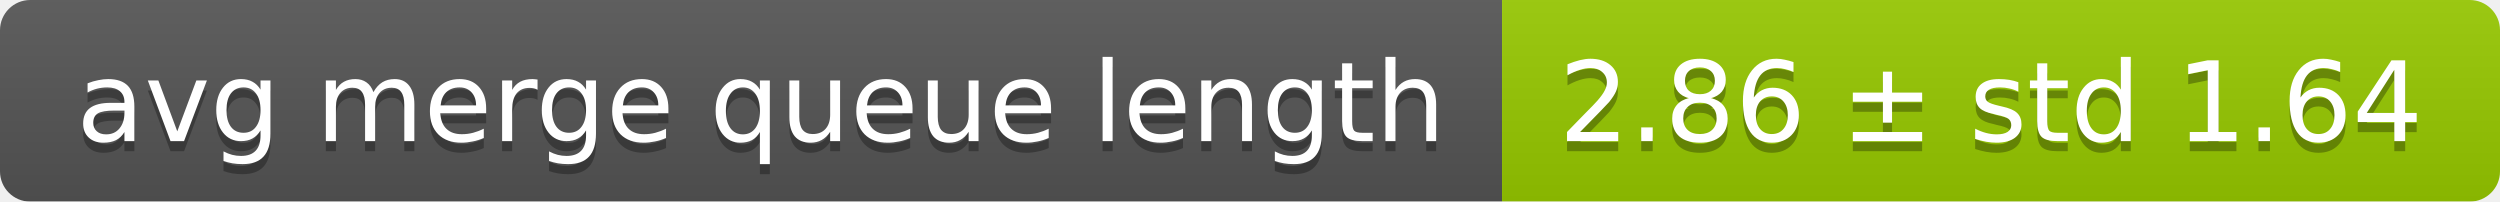
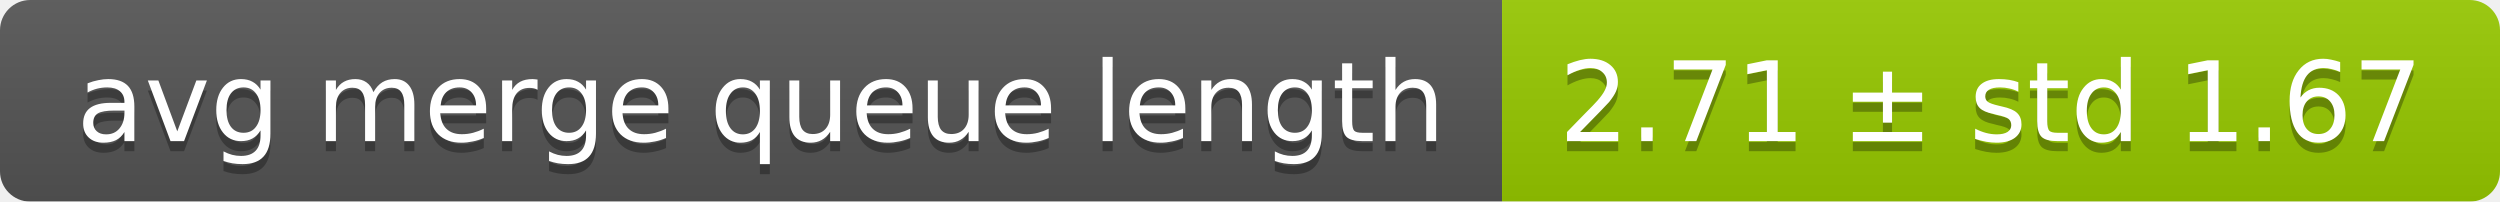
<svg xmlns="http://www.w3.org/2000/svg" width="248" height="20">
  <linearGradient id="smooth" x2="0" y2="100%">
    <stop offset="0" stop-color="#bbb" stop-opacity=".1" />
    <stop offset="1" stop-opacity=".1" />
  </linearGradient>
  <mask id="round">
    <rect width="248" height="20" rx="3" fill="#fff" />
  </mask>
  <g mask="url(#round)">
    <rect width="149" height="20" fill="#555" />
    <rect x="149" width="99" height="20" fill="#97ca00" />
    <rect width="248" height="20" fill="url(#smooth)" />
  </g>
  <g fill="#fff" text-anchor="middle" font-family="DejaVu Sans,Verdana,Geneva,sans-serif" font-size="11">
    <text x="75.5" y="15" fill="#010101" fill-opacity=".3">avg merge queue length</text>
    <text x="75.5" y="14">avg merge queue length</text>
-     <text x="197.5" y="15" fill="#010101" fill-opacity=".3">2.86 ± std 1.64</text>
-     <text x="197.5" y="14">2.86 ± std 1.64</text>
+     <text x="197.5" y="15" fill="#010101" fill-opacity=".3">2.71 ± std 1.67</text>
+     <text x="197.5" y="14">2.71 ± std 1.67</text>
  </g>
</svg>
